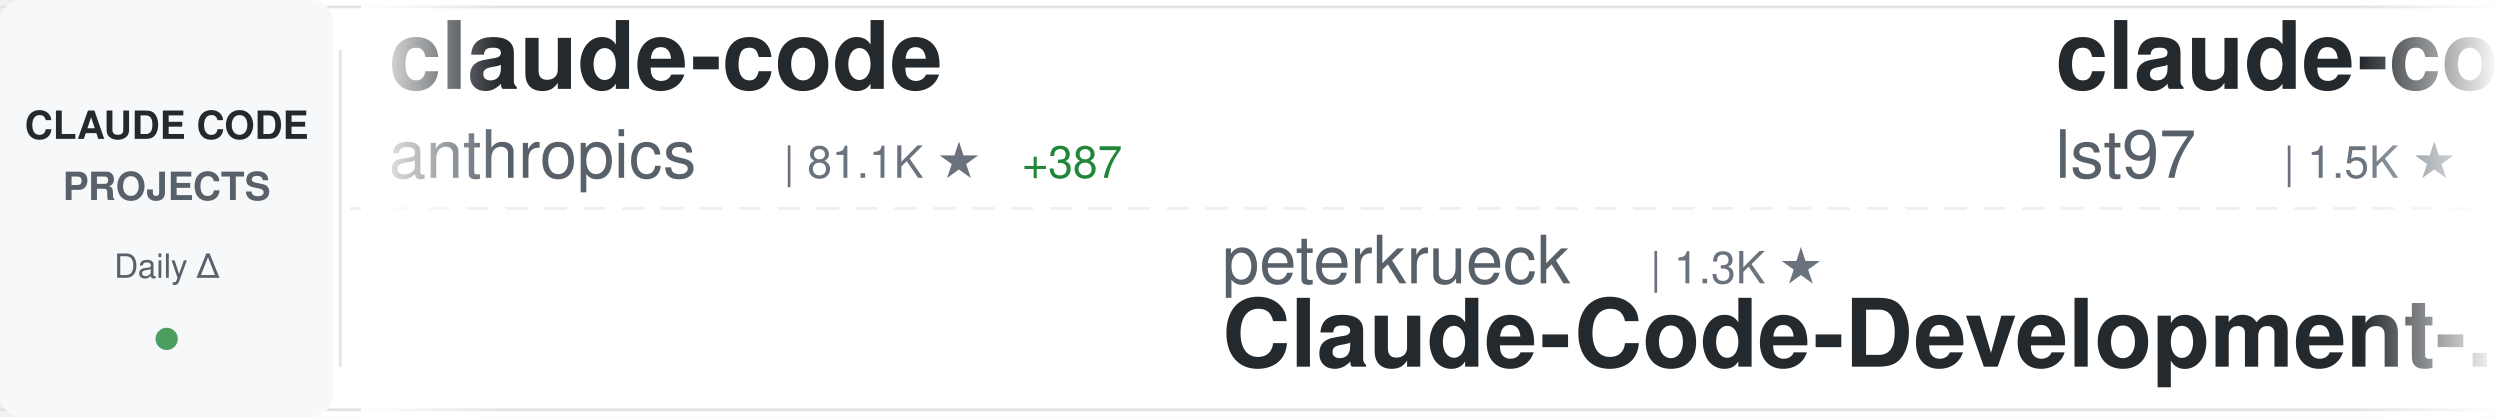
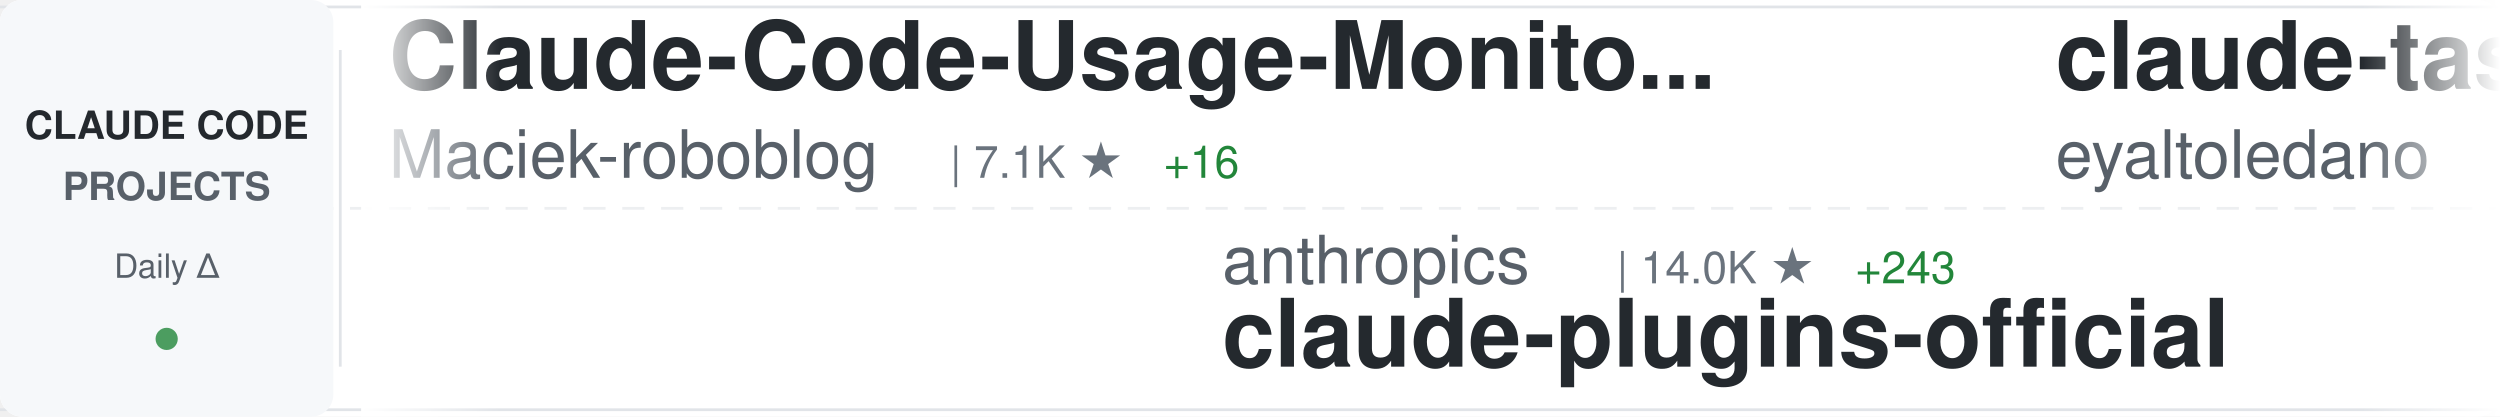
<svg xmlns="http://www.w3.org/2000/svg" width="900" height="150">
  <defs>
    <linearGradient id="awesomeLeftFade" x1="0%" y1="0%" x2="100%" y2="0%">
      <stop offset="0%" style="stop-color:#ffffff;stop-opacity:1" />
      <stop offset="100%" style="stop-color:#ffffff;stop-opacity:0" />
    </linearGradient>
    <linearGradient id="awesomeRightFade" x1="0%" y1="0%" x2="100%" y2="0%">
      <stop offset="0%" style="stop-color:#ffffff;stop-opacity:0" />
      <stop offset="100%" style="stop-color:#ffffff;stop-opacity:1" />
    </linearGradient>
  </defs>
  <rect width="900" height="150" fill="#ffffff" rx="8" />
  <rect x="0" y="2" width="900" height="1" fill="#e1e4e8" />
  <rect x="0" y="147" width="900" height="1" fill="#e1e4e8" />
  <line x1="0" y1="75" x2="900" y2="75" stroke="#e1e4e8" stroke-width="1" stroke-dasharray="8 6" opacity="0.6" />
  <rect x="0" y="0" width="120" height="150" fill="#f6f8fa" rx="8" />
  <text x="60" y="50" font-family="-apple-system, BlinkMacSystemFont, 'Segoe UI', Helvetica, Arial, sans-serif" font-size="14" font-weight="600" fill="#24292e" text-anchor="middle">CLAUDE CODE</text>
  <text x="60" y="72" font-family="-apple-system, BlinkMacSystemFont, 'Segoe UI', Helvetica, Arial, sans-serif" font-size="14" font-weight="600" fill="#586069" text-anchor="middle">PROJECTS</text>
  <text x="60" y="100" font-family="-apple-system, BlinkMacSystemFont, 'Segoe UI', Helvetica, Arial, sans-serif" font-size="12" font-weight="500" fill="#586069" text-anchor="middle">Daily Δ</text>
  <circle cx="60" cy="122" r="4" fill="#22863a" opacity="0.8" />
  <rect x="122" y="18" width="1" height="114" fill="#e1e4e8" />
  <clipPath id="awesomeTickerClip">
    <rect x="130" y="0" width="770" height="150" />
  </clipPath>
  <g clip-path="url(#awesomeTickerClip)">
    <g id="awesomeTickerItems">
      <animateTransform attributeName="transform" attributeType="XML" type="translate" from="0 0" to="-3000 0" dur="54s" repeatCount="indefinite" />
      <g transform="translate(0, 0)">
-         <text x="140" y="32" font-family="-apple-system, BlinkMacSystemFont, 'Segoe UI', Helvetica, Arial, sans-serif" font-size="34" font-weight="600" fill="#24292e">claude-code</text>
-         <text x="140" y="64" font-family="-apple-system, BlinkMacSystemFont, 'Segoe UI', Helvetica, Arial, sans-serif" font-size="24" font-weight="400" fill="#586069">anthropics</text>
-         <text x="282" y="64" font-family="-apple-system, BlinkMacSystemFont, 'Segoe UI', Helvetica, Arial, sans-serif" font-size="16" font-weight="500" fill="#6a737d">| 81.1K ★</text>
-         <text x="368" y="64" font-family="-apple-system, BlinkMacSystemFont, 'Segoe UI', Helvetica, Arial, sans-serif" font-size="16" font-weight="500" fill="#22863a"> +387</text>
+         <text x="140" y="32" font-family="-apple-system, BlinkMacSystemFont, 'Segoe UI', Helvetica, Arial, sans-serif" font-size="34" font-weight="600" fill="#24292e">Claude-Code-Usage-Monito...</text>
+         <text x="140" y="64" font-family="-apple-system, BlinkMacSystemFont, 'Segoe UI', Helvetica, Arial, sans-serif" font-size="24" font-weight="400" fill="#586069">Maciek-roboblog</text>
+         <text x="342" y="64" font-family="-apple-system, BlinkMacSystemFont, 'Segoe UI', Helvetica, Arial, sans-serif" font-size="16" font-weight="500" fill="#6a737d">| 7.1K ★</text>
+         <text x="419" y="64" font-family="-apple-system, BlinkMacSystemFont, 'Segoe UI', Helvetica, Arial, sans-serif" font-size="16" font-weight="500" fill="#22863a"> +16</text>
      </g>
      <g transform="translate(300, 0)">
-         <text x="140" y="102" font-family="-apple-system, BlinkMacSystemFont, 'Segoe UI', Helvetica, Arial, sans-serif" font-size="24" font-weight="400" fill="#586069">peterkrueck</text>
-         <text x="294" y="102" font-family="-apple-system, BlinkMacSystemFont, 'Segoe UI', Helvetica, Arial, sans-serif" font-size="16" font-weight="500" fill="#6a737d">| 1.3K ★</text>
-         <text x="140" y="132" font-family="-apple-system, BlinkMacSystemFont, 'Segoe UI', Helvetica, Arial, sans-serif" font-size="34" font-weight="600" fill="#24292e">Claude-Code-Development-...</text>
+         <text x="140" y="102" font-family="-apple-system, BlinkMacSystemFont, 'Segoe UI', Helvetica, Arial, sans-serif" font-size="24" font-weight="400" fill="#586069">anthropics</text>
+         <text x="282" y="102" font-family="-apple-system, BlinkMacSystemFont, 'Segoe UI', Helvetica, Arial, sans-serif" font-size="16" font-weight="500" fill="#6a737d">| 14.0K ★</text>
+         <text x="368" y="102" font-family="-apple-system, BlinkMacSystemFont, 'Segoe UI', Helvetica, Arial, sans-serif" font-size="16" font-weight="500" fill="#22863a"> +243</text>
+         <text x="140" y="132" font-family="-apple-system, BlinkMacSystemFont, 'Segoe UI', Helvetica, Arial, sans-serif" font-size="34" font-weight="600" fill="#24292e">claude-plugins-official</text>
      </g>
      <g transform="translate(600, 0)">
-         <text x="140" y="32" font-family="-apple-system, BlinkMacSystemFont, 'Segoe UI', Helvetica, Arial, sans-serif" font-size="34" font-weight="600" fill="#24292e">claude-code-sub-agents</text>
-         <text x="140" y="64" font-family="-apple-system, BlinkMacSystemFont, 'Segoe UI', Helvetica, Arial, sans-serif" font-size="24" font-weight="400" fill="#586069">lst97</text>
-         <text x="222" y="64" font-family="-apple-system, BlinkMacSystemFont, 'Segoe UI', Helvetica, Arial, sans-serif" font-size="16" font-weight="500" fill="#6a737d">| 1.5K ★</text>
-         <text x="299" y="64" font-family="-apple-system, BlinkMacSystemFont, 'Segoe UI', Helvetica, Arial, sans-serif" font-size="16" font-weight="500" fill="#22863a"> +1</text>
+         <text x="140" y="32" font-family="-apple-system, BlinkMacSystemFont, 'Segoe UI', Helvetica, Arial, sans-serif" font-size="34" font-weight="600" fill="#24292e">claude-task-master</text>
+         <text x="140" y="64" font-family="-apple-system, BlinkMacSystemFont, 'Segoe UI', Helvetica, Arial, sans-serif" font-size="24" font-weight="400" fill="#586069">eyaltoledano</text>
+         <text x="306" y="64" font-family="-apple-system, BlinkMacSystemFont, 'Segoe UI', Helvetica, Arial, sans-serif" font-size="16" font-weight="500" fill="#6a737d">| 26.1K ★</text>
+         <text x="392" y="64" font-family="-apple-system, BlinkMacSystemFont, 'Segoe UI', Helvetica, Arial, sans-serif" font-size="16" font-weight="500" fill="#22863a"> +26</text>
      </g>
      <g transform="translate(900, 0)">
-         <text x="140" y="102" font-family="-apple-system, BlinkMacSystemFont, 'Segoe UI', Helvetica, Arial, sans-serif" font-size="24" font-weight="400" fill="#586069">anthropics</text>
-         <text x="282" y="102" font-family="-apple-system, BlinkMacSystemFont, 'Segoe UI', Helvetica, Arial, sans-serif" font-size="16" font-weight="500" fill="#6a737d">| 5.6K ★</text>
-         <text x="359" y="102" font-family="-apple-system, BlinkMacSystemFont, 'Segoe UI', Helvetica, Arial, sans-serif" font-size="16" font-weight="500" fill="#22863a"> +25</text>
-         <text x="140" y="132" font-family="-apple-system, BlinkMacSystemFont, 'Segoe UI', Helvetica, Arial, sans-serif" font-size="34" font-weight="600" fill="#24292e">claude-agent-sdk-python</text>
+         <text x="140" y="102" font-family="-apple-system, BlinkMacSystemFont, 'Segoe UI', Helvetica, Arial, sans-serif" font-size="24" font-weight="400" fill="#586069">Alishahryar1</text>
+         <text x="306" y="102" font-family="-apple-system, BlinkMacSystemFont, 'Segoe UI', Helvetica, Arial, sans-serif" font-size="16" font-weight="500" fill="#6a737d">| 1.1K ★</text>
+         <text x="383" y="102" font-family="-apple-system, BlinkMacSystemFont, 'Segoe UI', Helvetica, Arial, sans-serif" font-size="16" font-weight="500" fill="#22863a"> +12</text>
+         <text x="140" y="132" font-family="-apple-system, BlinkMacSystemFont, 'Segoe UI', Helvetica, Arial, sans-serif" font-size="34" font-weight="600" fill="#24292e">free-claude-code</text>
      </g>
      <g transform="translate(1200, 0)">
-         <text x="140" y="32" font-family="-apple-system, BlinkMacSystemFont, 'Segoe UI', Helvetica, Arial, sans-serif" font-size="34" font-weight="600" fill="#24292e">awesome-claude-code-tool...</text>
-         <text x="140" y="64" font-family="-apple-system, BlinkMacSystemFont, 'Segoe UI', Helvetica, Arial, sans-serif" font-size="24" font-weight="400" fill="#586069">rohitg00</text>
-         <text x="258" y="64" font-family="-apple-system, BlinkMacSystemFont, 'Segoe UI', Helvetica, Arial, sans-serif" font-size="16" font-weight="500" fill="#6a737d">| 874 ★</text>
-         <text x="326" y="64" font-family="-apple-system, BlinkMacSystemFont, 'Segoe UI', Helvetica, Arial, sans-serif" font-size="16" font-weight="500" fill="#22863a"> +5</text>
+         <text x="140" y="32" font-family="-apple-system, BlinkMacSystemFont, 'Segoe UI', Helvetica, Arial, sans-serif" font-size="34" font-weight="600" fill="#24292e">claude-code-transcripts</text>
+         <text x="140" y="64" font-family="-apple-system, BlinkMacSystemFont, 'Segoe UI', Helvetica, Arial, sans-serif" font-size="24" font-weight="400" fill="#586069">simonw</text>
+         <text x="234" y="64" font-family="-apple-system, BlinkMacSystemFont, 'Segoe UI', Helvetica, Arial, sans-serif" font-size="16" font-weight="500" fill="#6a737d">| 1.2K ★</text>
+         <text x="311" y="64" font-family="-apple-system, BlinkMacSystemFont, 'Segoe UI', Helvetica, Arial, sans-serif" font-size="16" font-weight="500" fill="#22863a"> +8</text>
      </g>
      <g transform="translate(1500, 0)">
-         <text x="140" y="102" font-family="-apple-system, BlinkMacSystemFont, 'Segoe UI', Helvetica, Arial, sans-serif" font-size="24" font-weight="400" fill="#586069">darcyegb</text>
-         <text x="258" y="102" font-family="-apple-system, BlinkMacSystemFont, 'Segoe UI', Helvetica, Arial, sans-serif" font-size="16" font-weight="500" fill="#6a737d">| 611 ★</text>
-         <text x="140" y="132" font-family="-apple-system, BlinkMacSystemFont, 'Segoe UI', Helvetica, Arial, sans-serif" font-size="34" font-weight="600" fill="#24292e">ClaudeCodeAgents</text>
+         <text x="140" y="102" font-family="-apple-system, BlinkMacSystemFont, 'Segoe UI', Helvetica, Arial, sans-serif" font-size="24" font-weight="400" fill="#586069">pchalasani</text>
+         <text x="282" y="102" font-family="-apple-system, BlinkMacSystemFont, 'Segoe UI', Helvetica, Arial, sans-serif" font-size="16" font-weight="500" fill="#6a737d">| 1.6K ★</text>
+         <text x="359" y="102" font-family="-apple-system, BlinkMacSystemFont, 'Segoe UI', Helvetica, Arial, sans-serif" font-size="16" font-weight="500" fill="#22863a"> +1</text>
+         <text x="140" y="132" font-family="-apple-system, BlinkMacSystemFont, 'Segoe UI', Helvetica, Arial, sans-serif" font-size="34" font-weight="600" fill="#24292e">claude-code-tools</text>
      </g>
      <g transform="translate(1800, 0)">
-         <text x="140" y="32" font-family="-apple-system, BlinkMacSystemFont, 'Segoe UI', Helvetica, Arial, sans-serif" font-size="34" font-weight="600" fill="#24292e">spec-kit</text>
-         <text x="140" y="64" font-family="-apple-system, BlinkMacSystemFont, 'Segoe UI', Helvetica, Arial, sans-serif" font-size="24" font-weight="400" fill="#586069">github</text>
-         <text x="234" y="64" font-family="-apple-system, BlinkMacSystemFont, 'Segoe UI', Helvetica, Arial, sans-serif" font-size="16" font-weight="500" fill="#6a737d">| 79.6K ★</text>
-         <text x="320" y="64" font-family="-apple-system, BlinkMacSystemFont, 'Segoe UI', Helvetica, Arial, sans-serif" font-size="16" font-weight="500" fill="#22863a"> +564</text>
+         <text x="140" y="32" font-family="-apple-system, BlinkMacSystemFont, 'Segoe UI', Helvetica, Arial, sans-serif" font-size="34" font-weight="600" fill="#24292e">everything-claude-code</text>
+         <text x="140" y="64" font-family="-apple-system, BlinkMacSystemFont, 'Segoe UI', Helvetica, Arial, sans-serif" font-size="24" font-weight="400" fill="#586069">affaan-m</text>
+         <text x="258" y="64" font-family="-apple-system, BlinkMacSystemFont, 'Segoe UI', Helvetica, Arial, sans-serif" font-size="16" font-weight="500" fill="#6a737d">| 96.1K ★</text>
+         <text x="344" y="64" font-family="-apple-system, BlinkMacSystemFont, 'Segoe UI', Helvetica, Arial, sans-serif" font-size="16" font-weight="500" fill="#22863a"> +3.8K</text>
      </g>
      <g transform="translate(2100, 0)">
-         <text x="140" y="102" font-family="-apple-system, BlinkMacSystemFont, 'Segoe UI', Helvetica, Arial, sans-serif" font-size="24" font-weight="400" fill="#586069">slopus</text>
-         <text x="234" y="102" font-family="-apple-system, BlinkMacSystemFont, 'Segoe UI', Helvetica, Arial, sans-serif" font-size="16" font-weight="500" fill="#6a737d">| 15.9K ★</text>
-         <text x="320" y="102" font-family="-apple-system, BlinkMacSystemFont, 'Segoe UI', Helvetica, Arial, sans-serif" font-size="16" font-weight="500" fill="#22863a"> +75</text>
-         <text x="140" y="132" font-family="-apple-system, BlinkMacSystemFont, 'Segoe UI', Helvetica, Arial, sans-serif" font-size="34" font-weight="600" fill="#24292e">happy</text>
+         <text x="140" y="102" font-family="-apple-system, BlinkMacSystemFont, 'Segoe UI', Helvetica, Arial, sans-serif" font-size="24" font-weight="400" fill="#586069">shareAI-lab</text>
+         <text x="294" y="102" font-family="-apple-system, BlinkMacSystemFont, 'Segoe UI', Helvetica, Arial, sans-serif" font-size="16" font-weight="500" fill="#6a737d">| 35.7K ★</text>
+         <text x="380" y="102" font-family="-apple-system, BlinkMacSystemFont, 'Segoe UI', Helvetica, Arial, sans-serif" font-size="16" font-weight="500" fill="#22863a"> +628</text>
+         <text x="140" y="132" font-family="-apple-system, BlinkMacSystemFont, 'Segoe UI', Helvetica, Arial, sans-serif" font-size="34" font-weight="600" fill="#24292e">learn-claude-code</text>
      </g>
      <g transform="translate(2400, 0)">
-         <text x="140" y="32" font-family="-apple-system, BlinkMacSystemFont, 'Segoe UI', Helvetica, Arial, sans-serif" font-size="34" font-weight="600" fill="#24292e">wechat-bot</text>
-         <text x="140" y="64" font-family="-apple-system, BlinkMacSystemFont, 'Segoe UI', Helvetica, Arial, sans-serif" font-size="24" font-weight="400" fill="#586069">cixingguangming55555</text>
-         <text x="402" y="64" font-family="-apple-system, BlinkMacSystemFont, 'Segoe UI', Helvetica, Arial, sans-serif" font-size="16" font-weight="500" fill="#6a737d">| 2.5K ★</text>
-         <text x="479" y="64" font-family="-apple-system, BlinkMacSystemFont, 'Segoe UI', Helvetica, Arial, sans-serif" font-size="16" font-weight="500" fill="#22863a"> +1</text>
+         <text x="140" y="32" font-family="-apple-system, BlinkMacSystemFont, 'Segoe UI', Helvetica, Arial, sans-serif" font-size="34" font-weight="600" fill="#24292e">planning-with-files</text>
+         <text x="140" y="64" font-family="-apple-system, BlinkMacSystemFont, 'Segoe UI', Helvetica, Arial, sans-serif" font-size="24" font-weight="400" fill="#586069">OthmanAdi</text>
+         <text x="270" y="64" font-family="-apple-system, BlinkMacSystemFont, 'Segoe UI', Helvetica, Arial, sans-serif" font-size="16" font-weight="500" fill="#6a737d">| 16.8K ★</text>
+         <text x="356" y="64" font-family="-apple-system, BlinkMacSystemFont, 'Segoe UI', Helvetica, Arial, sans-serif" font-size="16" font-weight="500" fill="#22863a"> +95</text>
      </g>
      <g transform="translate(2700, 0)">
-         <text x="140" y="102" font-family="-apple-system, BlinkMacSystemFont, 'Segoe UI', Helvetica, Arial, sans-serif" font-size="24" font-weight="400" fill="#586069">pchalasani</text>
-         <text x="282" y="102" font-family="-apple-system, BlinkMacSystemFont, 'Segoe UI', Helvetica, Arial, sans-serif" font-size="16" font-weight="500" fill="#6a737d">| 1.6K ★</text>
-         <text x="359" y="102" font-family="-apple-system, BlinkMacSystemFont, 'Segoe UI', Helvetica, Arial, sans-serif" font-size="16" font-weight="500" fill="#22863a"> +2</text>
-         <text x="140" y="132" font-family="-apple-system, BlinkMacSystemFont, 'Segoe UI', Helvetica, Arial, sans-serif" font-size="34" font-weight="600" fill="#24292e">claude-code-tools</text>
+         <text x="140" y="102" font-family="-apple-system, BlinkMacSystemFont, 'Segoe UI', Helvetica, Arial, sans-serif" font-size="24" font-weight="400" fill="#586069">KimYx0207</text>
+         <text x="270" y="102" font-family="-apple-system, BlinkMacSystemFont, 'Segoe UI', Helvetica, Arial, sans-serif" font-size="16" font-weight="500" fill="#6a737d">| 2.2K ★</text>
+         <text x="347" y="102" font-family="-apple-system, BlinkMacSystemFont, 'Segoe UI', Helvetica, Arial, sans-serif" font-size="16" font-weight="500" fill="#22863a"> +12</text>
+         <text x="140" y="132" font-family="-apple-system, BlinkMacSystemFont, 'Segoe UI', Helvetica, Arial, sans-serif" font-size="34" font-weight="600" fill="#24292e">Claude-Code-x-OpenClaw-G...</text>
      </g>
      <g transform="translate(3000, 0)">
-         <text x="140" y="32" font-family="-apple-system, BlinkMacSystemFont, 'Segoe UI', Helvetica, Arial, sans-serif" font-size="34" font-weight="600" fill="#24292e">claude-code</text>
-         <text x="140" y="64" font-family="-apple-system, BlinkMacSystemFont, 'Segoe UI', Helvetica, Arial, sans-serif" font-size="24" font-weight="400" fill="#586069">anthropics</text>
-         <text x="282" y="64" font-family="-apple-system, BlinkMacSystemFont, 'Segoe UI', Helvetica, Arial, sans-serif" font-size="16" font-weight="500" fill="#6a737d">| 81.1K ★</text>
-         <text x="368" y="64" font-family="-apple-system, BlinkMacSystemFont, 'Segoe UI', Helvetica, Arial, sans-serif" font-size="16" font-weight="500" fill="#22863a"> +387</text>
+         <text x="140" y="32" font-family="-apple-system, BlinkMacSystemFont, 'Segoe UI', Helvetica, Arial, sans-serif" font-size="34" font-weight="600" fill="#24292e">Claude-Code-Usage-Monito...</text>
+         <text x="140" y="64" font-family="-apple-system, BlinkMacSystemFont, 'Segoe UI', Helvetica, Arial, sans-serif" font-size="24" font-weight="400" fill="#586069">Maciek-roboblog</text>
+         <text x="342" y="64" font-family="-apple-system, BlinkMacSystemFont, 'Segoe UI', Helvetica, Arial, sans-serif" font-size="16" font-weight="500" fill="#6a737d">| 7.1K ★</text>
+         <text x="419" y="64" font-family="-apple-system, BlinkMacSystemFont, 'Segoe UI', Helvetica, Arial, sans-serif" font-size="16" font-weight="500" fill="#22863a"> +16</text>
      </g>
      <g transform="translate(3300, 0)">
-         <text x="140" y="102" font-family="-apple-system, BlinkMacSystemFont, 'Segoe UI', Helvetica, Arial, sans-serif" font-size="24" font-weight="400" fill="#586069">peterkrueck</text>
-         <text x="294" y="102" font-family="-apple-system, BlinkMacSystemFont, 'Segoe UI', Helvetica, Arial, sans-serif" font-size="16" font-weight="500" fill="#6a737d">| 1.3K ★</text>
-         <text x="140" y="132" font-family="-apple-system, BlinkMacSystemFont, 'Segoe UI', Helvetica, Arial, sans-serif" font-size="34" font-weight="600" fill="#24292e">Claude-Code-Development-...</text>
+         <text x="140" y="102" font-family="-apple-system, BlinkMacSystemFont, 'Segoe UI', Helvetica, Arial, sans-serif" font-size="24" font-weight="400" fill="#586069">anthropics</text>
+         <text x="282" y="102" font-family="-apple-system, BlinkMacSystemFont, 'Segoe UI', Helvetica, Arial, sans-serif" font-size="16" font-weight="500" fill="#6a737d">| 14.0K ★</text>
+         <text x="368" y="102" font-family="-apple-system, BlinkMacSystemFont, 'Segoe UI', Helvetica, Arial, sans-serif" font-size="16" font-weight="500" fill="#22863a"> +243</text>
+         <text x="140" y="132" font-family="-apple-system, BlinkMacSystemFont, 'Segoe UI', Helvetica, Arial, sans-serif" font-size="34" font-weight="600" fill="#24292e">claude-plugins-official</text>
      </g>
      <g transform="translate(3600, 0)">
-         <text x="140" y="32" font-family="-apple-system, BlinkMacSystemFont, 'Segoe UI', Helvetica, Arial, sans-serif" font-size="34" font-weight="600" fill="#24292e">claude-code-sub-agents</text>
-         <text x="140" y="64" font-family="-apple-system, BlinkMacSystemFont, 'Segoe UI', Helvetica, Arial, sans-serif" font-size="24" font-weight="400" fill="#586069">lst97</text>
-         <text x="222" y="64" font-family="-apple-system, BlinkMacSystemFont, 'Segoe UI', Helvetica, Arial, sans-serif" font-size="16" font-weight="500" fill="#6a737d">| 1.5K ★</text>
-         <text x="299" y="64" font-family="-apple-system, BlinkMacSystemFont, 'Segoe UI', Helvetica, Arial, sans-serif" font-size="16" font-weight="500" fill="#22863a"> +1</text>
+         <text x="140" y="32" font-family="-apple-system, BlinkMacSystemFont, 'Segoe UI', Helvetica, Arial, sans-serif" font-size="34" font-weight="600" fill="#24292e">claude-task-master</text>
+         <text x="140" y="64" font-family="-apple-system, BlinkMacSystemFont, 'Segoe UI', Helvetica, Arial, sans-serif" font-size="24" font-weight="400" fill="#586069">eyaltoledano</text>
+         <text x="306" y="64" font-family="-apple-system, BlinkMacSystemFont, 'Segoe UI', Helvetica, Arial, sans-serif" font-size="16" font-weight="500" fill="#6a737d">| 26.1K ★</text>
+         <text x="392" y="64" font-family="-apple-system, BlinkMacSystemFont, 'Segoe UI', Helvetica, Arial, sans-serif" font-size="16" font-weight="500" fill="#22863a"> +26</text>
      </g>
      <g transform="translate(3900, 0)">
-         <text x="140" y="102" font-family="-apple-system, BlinkMacSystemFont, 'Segoe UI', Helvetica, Arial, sans-serif" font-size="24" font-weight="400" fill="#586069">anthropics</text>
-         <text x="282" y="102" font-family="-apple-system, BlinkMacSystemFont, 'Segoe UI', Helvetica, Arial, sans-serif" font-size="16" font-weight="500" fill="#6a737d">| 5.6K ★</text>
-         <text x="359" y="102" font-family="-apple-system, BlinkMacSystemFont, 'Segoe UI', Helvetica, Arial, sans-serif" font-size="16" font-weight="500" fill="#22863a"> +25</text>
-         <text x="140" y="132" font-family="-apple-system, BlinkMacSystemFont, 'Segoe UI', Helvetica, Arial, sans-serif" font-size="34" font-weight="600" fill="#24292e">claude-agent-sdk-python</text>
+         <text x="140" y="102" font-family="-apple-system, BlinkMacSystemFont, 'Segoe UI', Helvetica, Arial, sans-serif" font-size="24" font-weight="400" fill="#586069">Alishahryar1</text>
+         <text x="306" y="102" font-family="-apple-system, BlinkMacSystemFont, 'Segoe UI', Helvetica, Arial, sans-serif" font-size="16" font-weight="500" fill="#6a737d">| 1.1K ★</text>
+         <text x="383" y="102" font-family="-apple-system, BlinkMacSystemFont, 'Segoe UI', Helvetica, Arial, sans-serif" font-size="16" font-weight="500" fill="#22863a"> +12</text>
+         <text x="140" y="132" font-family="-apple-system, BlinkMacSystemFont, 'Segoe UI', Helvetica, Arial, sans-serif" font-size="34" font-weight="600" fill="#24292e">free-claude-code</text>
      </g>
    </g>
  </g>
  <rect x="130" y="0" width="50" height="150" fill="url(#awesomeLeftFade)" />
  <rect x="850" y="0" width="50" height="150" fill="url(#awesomeRightFade)" />
</svg>
